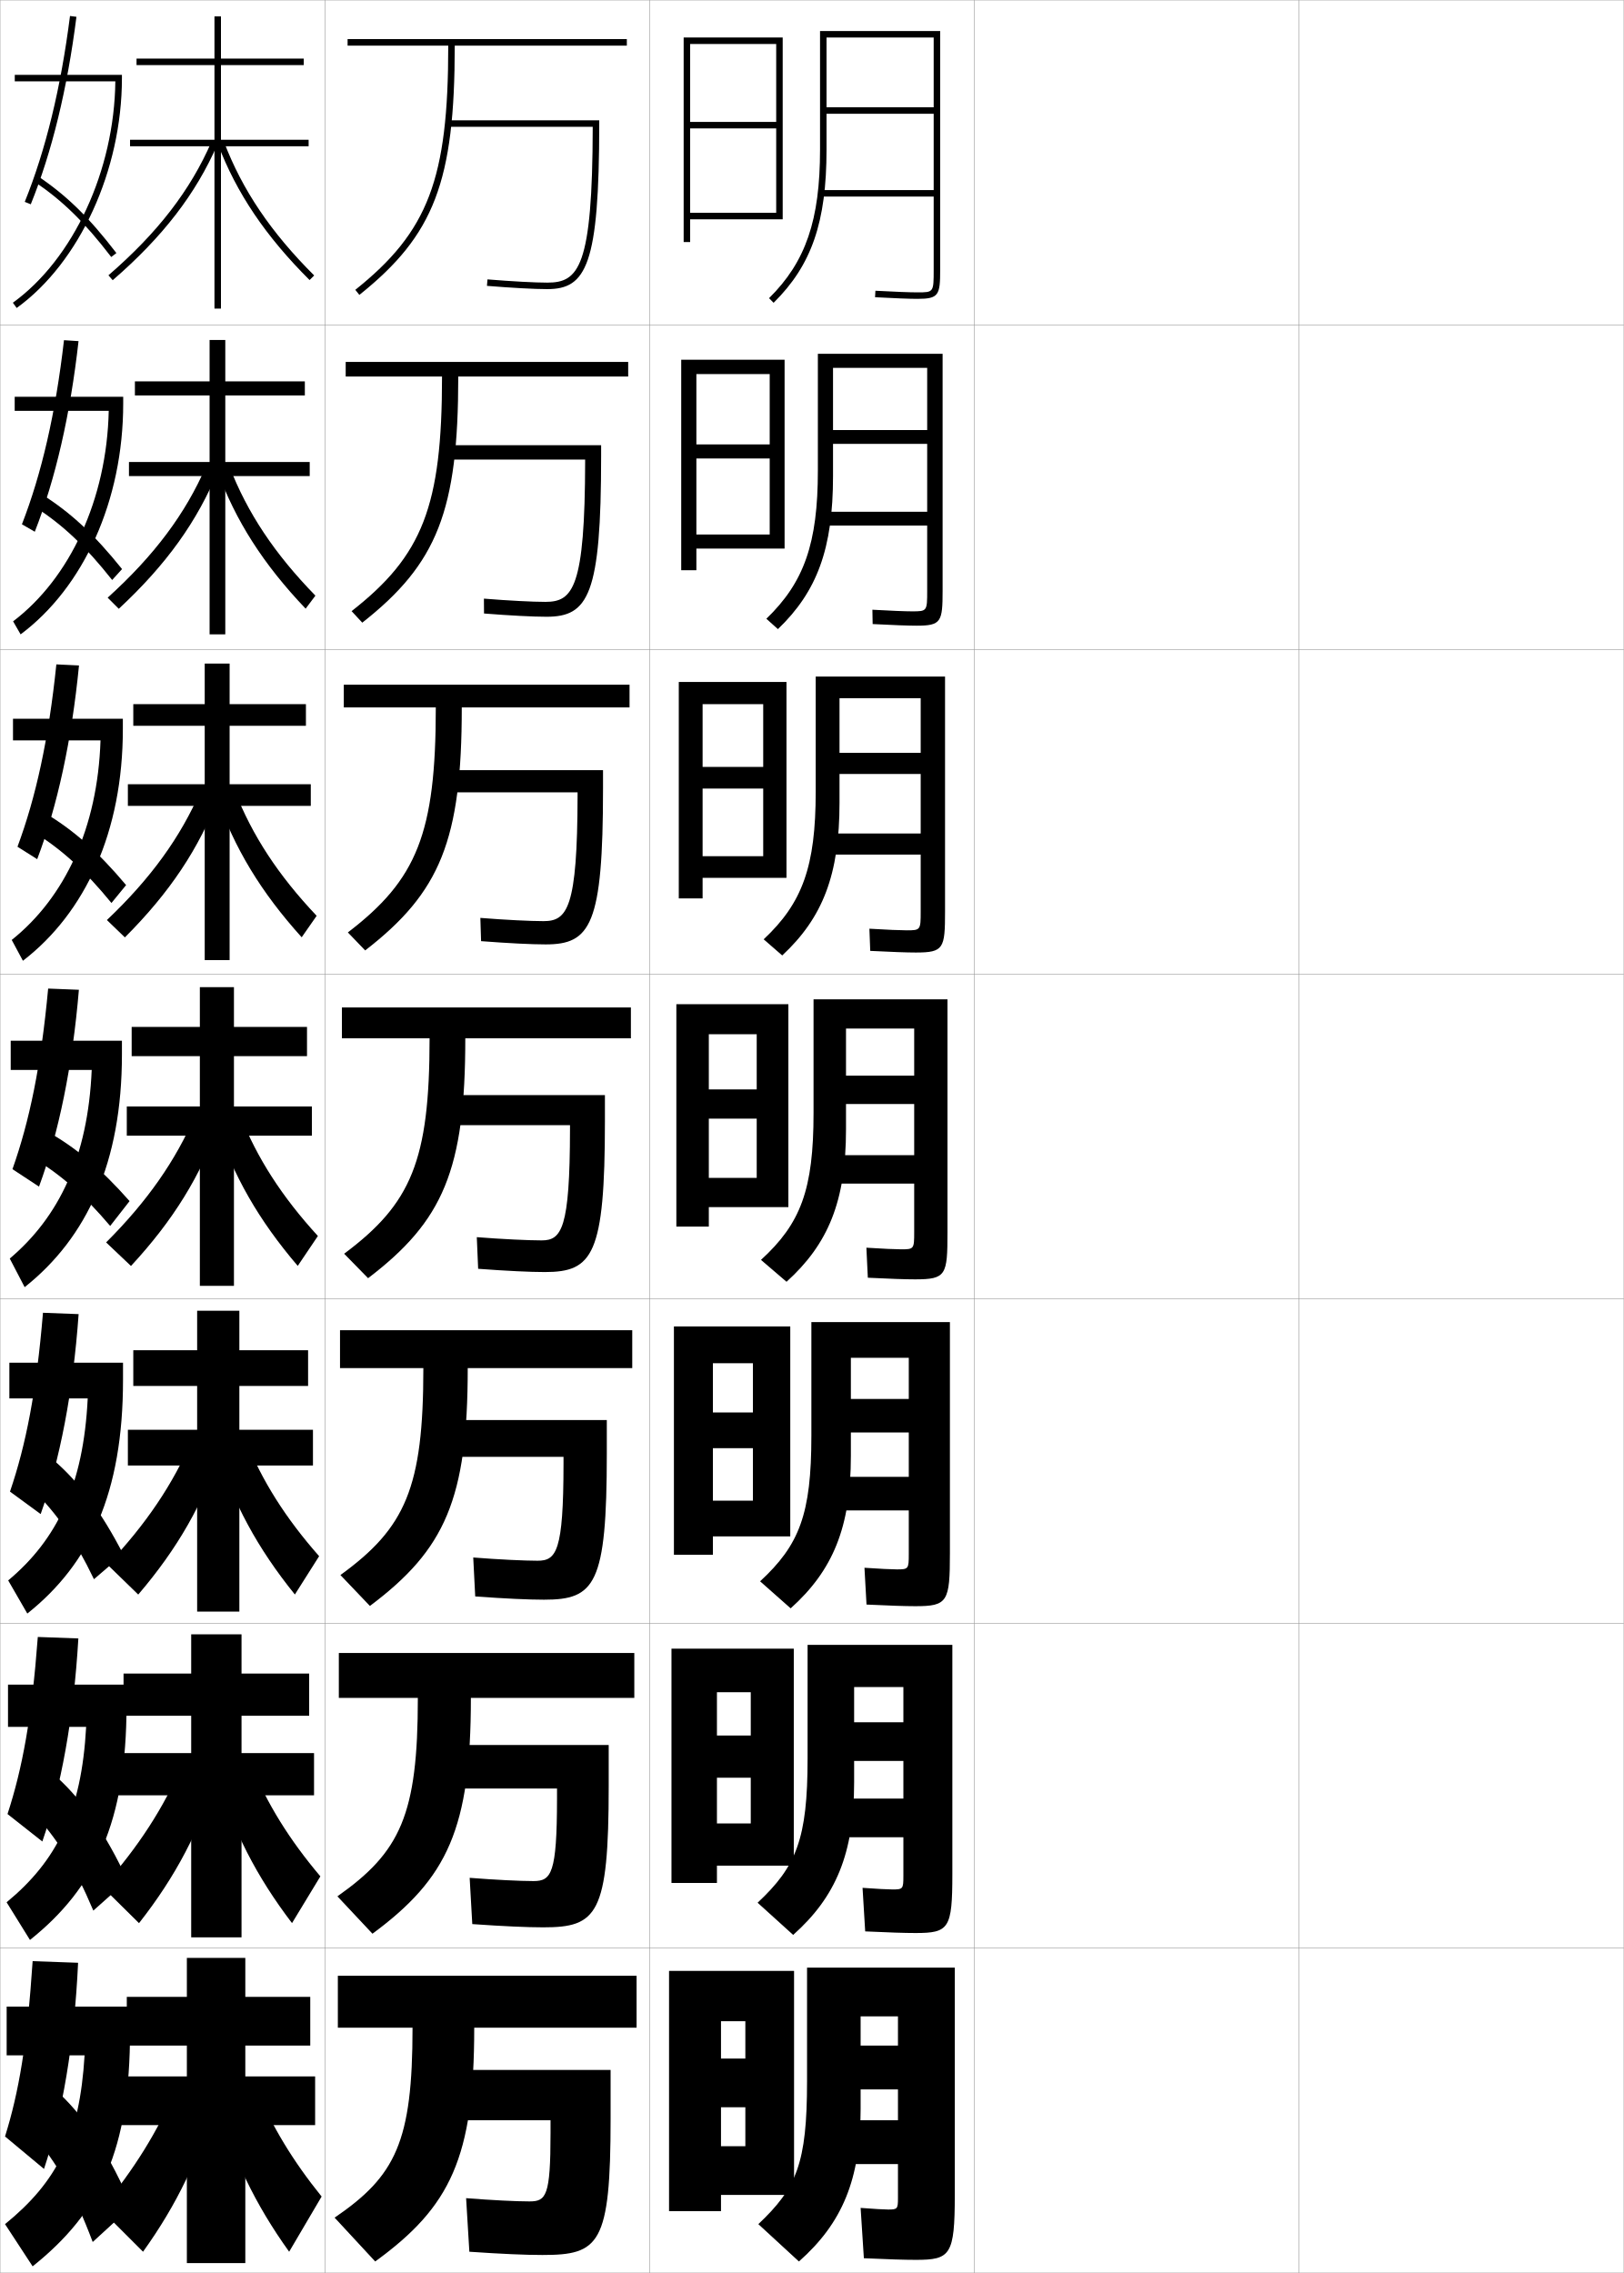
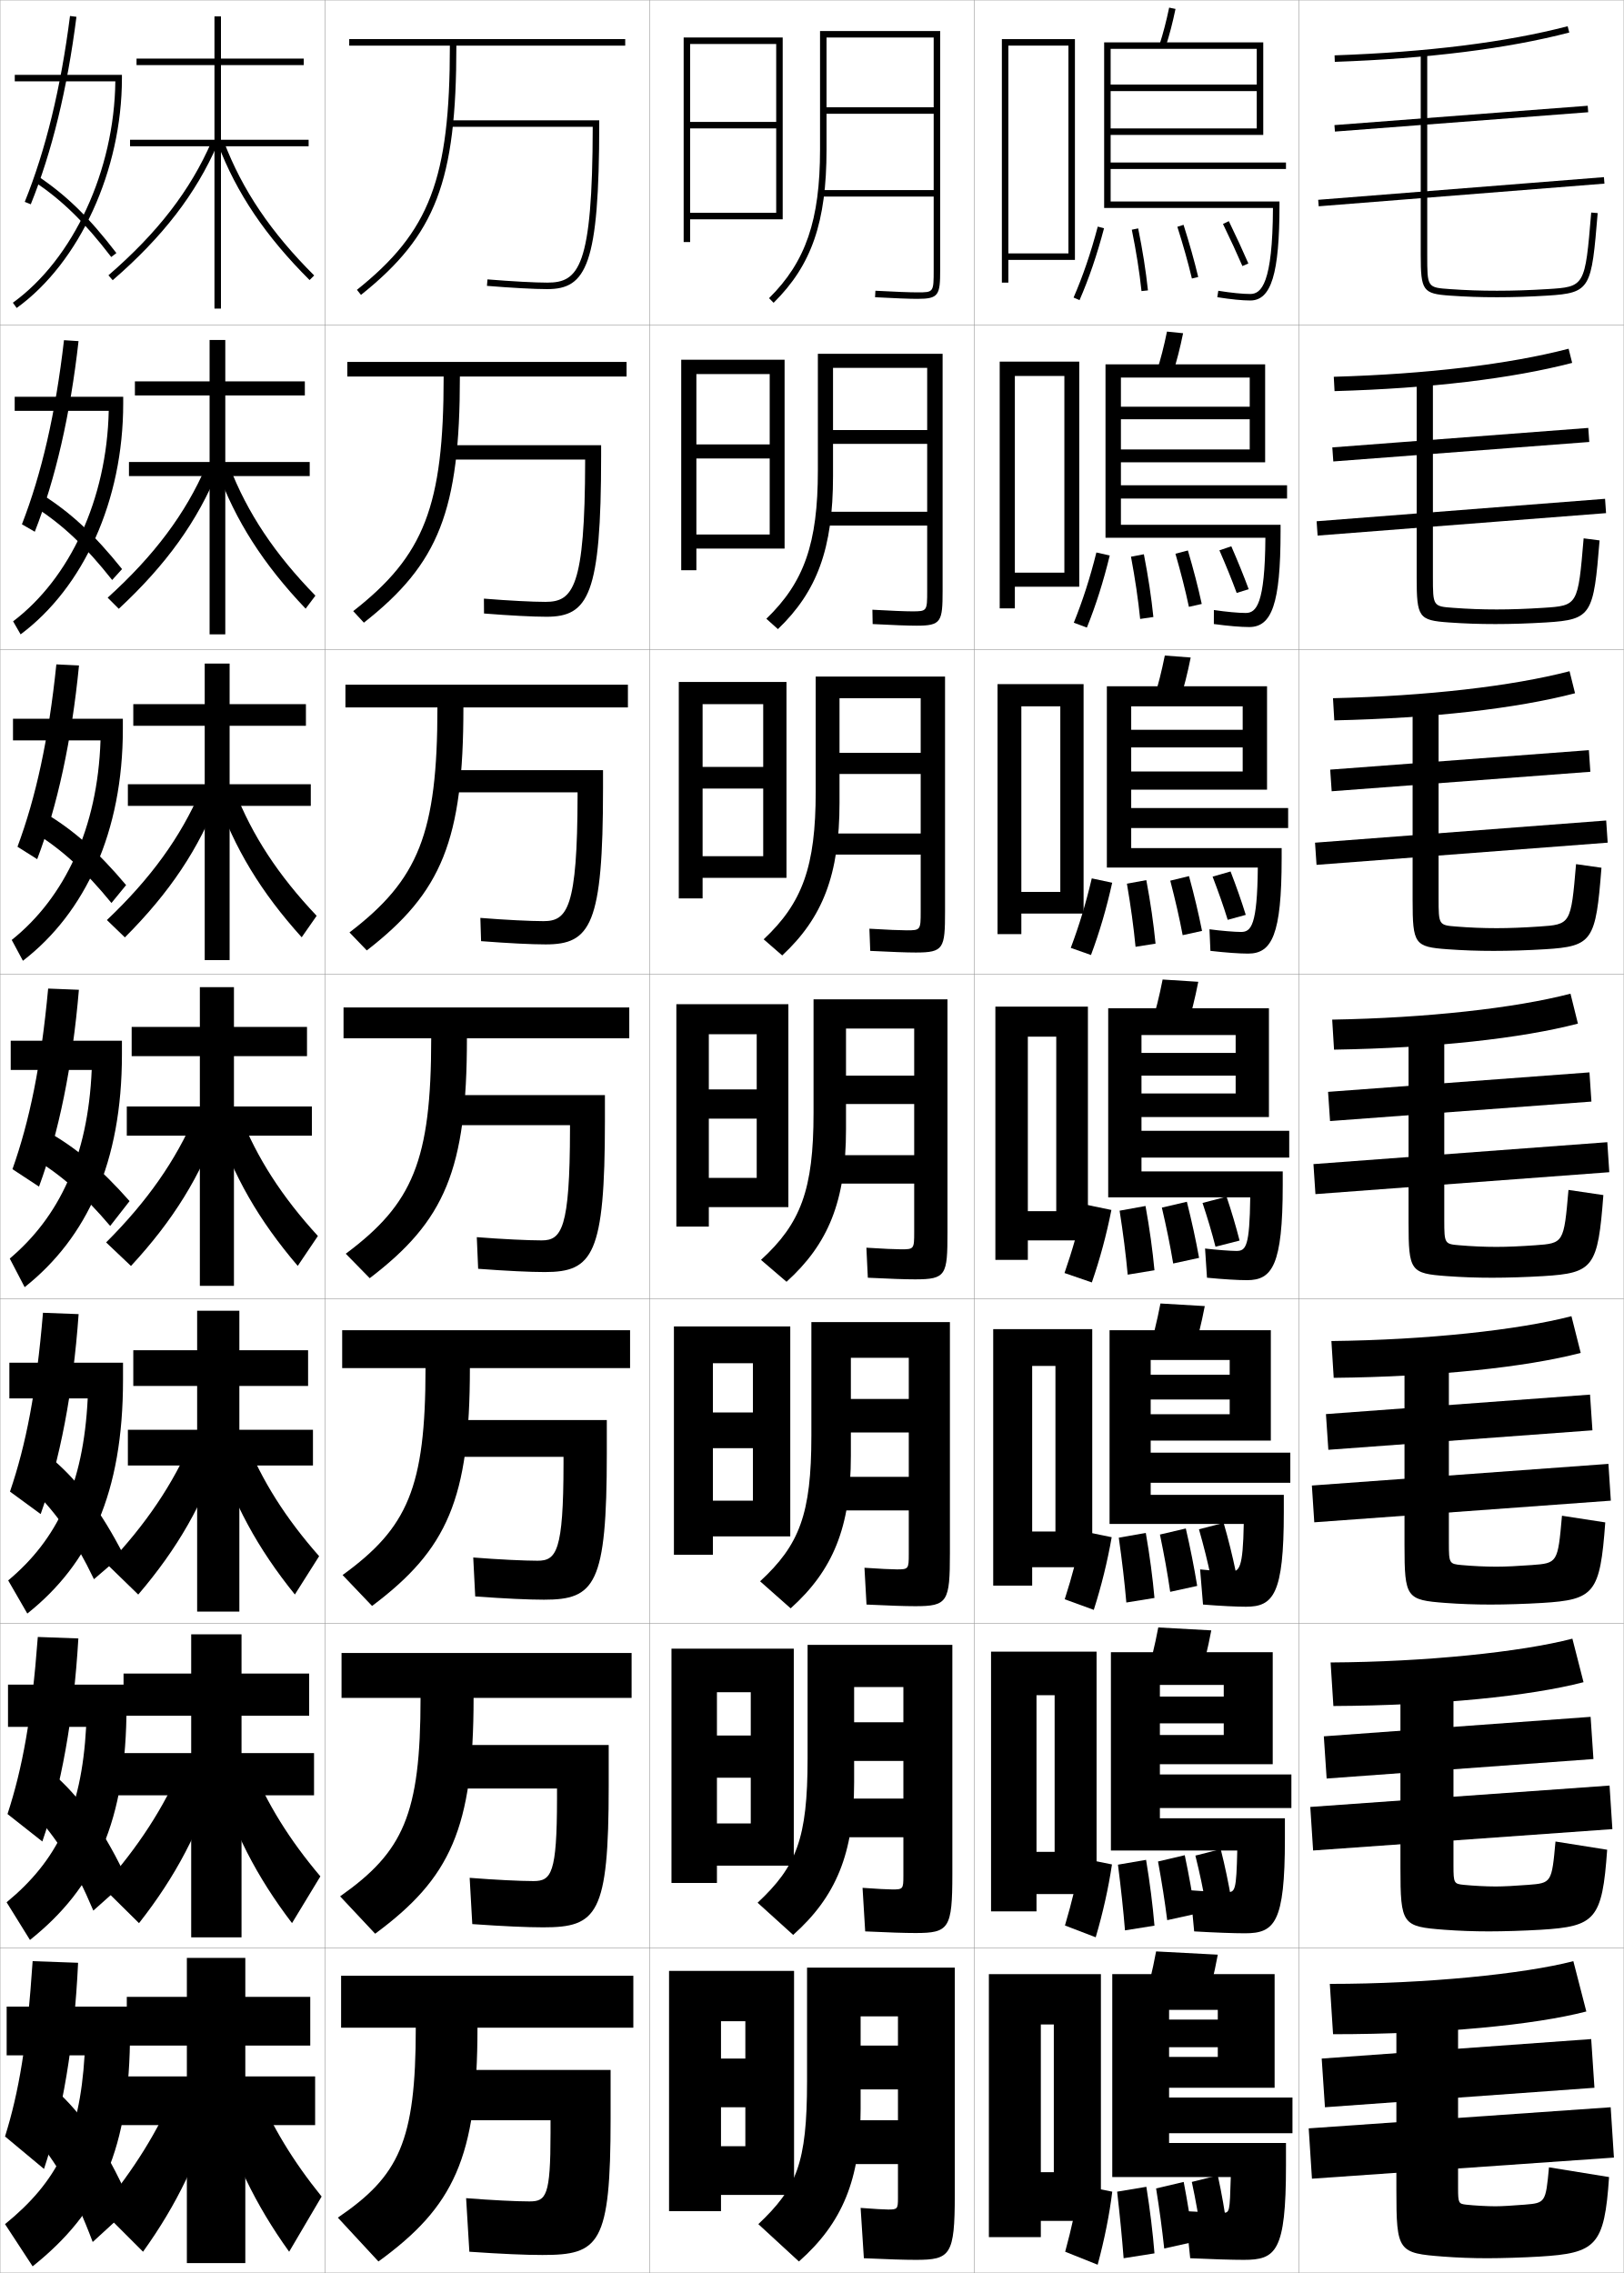
<svg xmlns="http://www.w3.org/2000/svg" width="500.1" height="700.1" viewBox="0 0 500.1 700.1" overflow="visible" enable-background="new 0 0 500.1 700.1" xml:space="preserve">
  <g id="glyphs">
    <g>
      <rect x="0.05" y="0.05" fill="none" stroke="#999999" stroke-width="0.1" width="100" height="100" />
      <rect x="0.05" y="100.05" fill="none" stroke="#999999" stroke-width="0.1" width="100" height="100" />
      <rect x="0.05" y="200.05" fill="none" stroke="#999999" stroke-width="0.1" width="100" height="100" />
      <rect x="0.05" y="300.05" fill="none" stroke="#999999" stroke-width="0.1" width="100" height="100" />
      <rect x="0.05" y="400.05" fill="none" stroke="#999999" stroke-width="0.1" width="100" height="100" />
      <rect x="0.05" y="500.05" fill="none" stroke="#999999" stroke-width="0.1" width="100" height="100" />
      <rect x="0.05" y="600.05" fill="none" stroke="#999999" stroke-width="0.1" width="100" height="100" />
      <rect x="100.05" y="0.05" fill="none" stroke="#999999" stroke-width="0.1" width="100" height="100" />
      <rect x="100.05" y="100.05" fill="none" stroke="#999999" stroke-width="0.1" width="100" height="100" />
      <rect x="100.05" y="200.05" fill="none" stroke="#999999" stroke-width="0.1" width="100" height="100" />
      <rect x="100.05" y="300.05" fill="none" stroke="#999999" stroke-width="0.1" width="100" height="100" />
      <rect x="100.05" y="400.05" fill="none" stroke="#999999" stroke-width="0.1" width="100" height="100" />
      <rect x="100.05" y="500.05" fill="none" stroke="#999999" stroke-width="0.1" width="100" height="100" />
      <rect x="100.05" y="600.05" fill="none" stroke="#999999" stroke-width="0.1" width="100" height="100" />
      <rect x="200.05" y="0.05" fill="none" stroke="#999999" stroke-width="0.1" width="100" height="100" />
      <rect x="200.05" y="100.05" fill="none" stroke="#999999" stroke-width="0.1" width="100" height="100" />
      <rect x="200.05" y="200.05" fill="none" stroke="#999999" stroke-width="0.1" width="100" height="100" />
      <rect x="200.05" y="300.05" fill="none" stroke="#999999" stroke-width="0.1" width="100" height="100" />
      <rect x="200.05" y="400.05" fill="none" stroke="#999999" stroke-width="0.1" width="100" height="100" />
      <rect x="200.05" y="500.05" fill="none" stroke="#999999" stroke-width="0.1" width="100" height="100" />
      <rect x="200.05" y="600.05" fill="none" stroke="#999999" stroke-width="0.1" width="100" height="100" />
      <rect x="300.05" y="0.05" fill="none" stroke="#999999" stroke-width="0.1" width="100" height="100" />
      <rect x="300.05" y="100.05" fill="none" stroke="#999999" stroke-width="0.1" width="100" height="100" />
      <rect x="300.05" y="200.05" fill="none" stroke="#999999" stroke-width="0.1" width="100" height="100" />
      <rect x="300.05" y="300.05" fill="none" stroke="#999999" stroke-width="0.1" width="100" height="100" />
      <rect x="300.05" y="400.05" fill="none" stroke="#999999" stroke-width="0.1" width="100" height="100" />
      <rect x="300.05" y="500.05" fill="none" stroke="#999999" stroke-width="0.1" width="100" height="100" />
      <rect x="300.05" y="600.05" fill="none" stroke="#999999" stroke-width="0.1" width="100" height="100" />
      <rect x="400.05" y="0.05" fill="none" stroke="#999999" stroke-width="0.1" width="100" height="100" />
      <rect x="400.05" y="100.05" fill="none" stroke="#999999" stroke-width="0.1" width="100" height="100" />
      <rect x="400.05" y="200.05" fill="none" stroke="#999999" stroke-width="0.1" width="100" height="100" />
      <rect x="400.05" y="300.05" fill="none" stroke="#999999" stroke-width="0.1" width="100" height="100" />
      <rect x="400.05" y="400.05" fill="none" stroke="#999999" stroke-width="0.1" width="100" height="100" />
      <rect x="400.05" y="500.05" fill="none" stroke="#999999" stroke-width="0.1" width="100" height="100" />
      <rect x="400.05" y="600.05" fill="none" stroke="#999999" stroke-width="0.1" width="100" height="100" />
    </g>
    <g>
-       <path d="M168.55,87.05c-3.86,0-10.746-0.373-18.419-0.997L149.969,88.047      c7.724,0.628,14.67,1.003,18.581,1.003c12.005,0,16-7.371,16-51v-1h-46.5v2h44.494l0,0      C182.476,82.438,178.206,87.05,168.55,87.05z" />
-       <path d="M180.211,141.549h-42.495v-4.417h47.417v3.333c0,42.827-3.912,49.5-16.833,49.5      c-4.121,0-11.141-0.365-19.235-1.003l-0.031-4.578      c7.696,0.623,15.037,0.997,18.932,0.997c8.486,0,12.188-4.25,12.245-43.417      V141.549z" />
-       <path d="M177.879,244.05h-40.496v-6.833h48.333v5.667c0,42.024-3.828,48-17.667,48      c-4.331,0-11.424-0.355-19.888-1.002L147.938,282.719      c7.719,0.622,15.516,0.998,19.446,0.998c7.316,0,10.451-3.888,10.496-38.833      V244.05z" />
-       <path d="M175.547,346.55h-38.497v-9.25h49.25v8c0,41.223-3.744,46.5-18.5,46.5      c-4.541,0-11.707-0.345-20.541-1.002l-0.418-9.746      c7.742,0.62,15.994,0.998,19.959,0.998c6.146,0,8.714-3.526,8.747-34.25V346.55z      " />
-       <path d="M173.547,448.716h-36.831v-11.333h50.167v10.333c0,40.421-3.661,45-19.333,45      c-4.751,0-11.991-0.334-21.194-1.001l-0.612-11.997      c7.766,0.619,15.806,0.998,19.806,0.998c5.811,0,7.976-2.887,7.998-29.833      V448.716z" />
-       <path d="M171.549,550.883h-35.166v-13.416h51.083v12.666c0,39.619-3.577,43.5-20.167,43.5      c-4.961,0-12.274-0.324-21.847-1l-0.806-14.249      c7.79,0.618,15.618,0.999,19.653,0.999c5.476,0,7.238-2.248,7.249-25.416      V550.883z" />
-       <path d="M143.55,677.05c7.813,0.617,15.43,1,19.5,1c5.141,0,6.5-1.609,6.5-21v-4h-33.5v-15.5h52      v15c0,38.816-3.494,42-21,42c-5.171,0-12.558-0.314-22.5-1L143.55,677.05z" />
-     </g>
-     <g>
-       <path d="M127.05,624.55c0,35.138-5.191,45.669-24,58.5l12.5,13.5      c23.172-16.833,30.5-31.944,30.5-72h50v-16h-92v16H127.05z" />
-       <path d="M128.686,522.967c0,35.998-5.352,47.434-24.771,61.119l10.792,11.511      c23.153-17.1,30.312-32.407,30.312-72.63h50.333v-13.834h-91v13.834H128.686z" />
-       <path d="M130.383,421.383c0,36.86-5.512,49.2-25.542,63.74l9.083,9.521      c23.136-17.365,30.125-32.869,30.125-73.261h50.667v-11.666h-90v11.666H130.383z" />
-       <path d="M105.3,310.3v9.5h27c0,37.722-5.672,50.966-26.312,66.359l7.375,7.531      c23.117-17.632,29.938-33.332,29.938-73.891h51v-9.5H105.3z" />
-       <path d="M105.883,210.883v7h28.333c0,38.845-5.832,53.064-27.083,69.312l5.333,5.542      c23.099-17.898,29.75-33.866,29.75-74.854h51.667v-7H105.883z" />
-       <path d="M106.466,111.467v4.5h29.667c0,39.969-5.992,55.164-27.854,72.266      l3.291,3.552c23.08-18.163,29.563-34.4,29.563-75.818h52.333v-4.5H106.466z" />
-       <path d="M138.05,14.05c0,41.093-6.152,57.262-28.625,75.219l1.249,1.562      c23.062-18.429,29.376-34.934,29.376-76.781h53v-2h-86v2H138.05z" />
-     </g>
-     <g>
      <polygon points="97.05,639.55 75.55,639.55 75.55,630.05 95.55,630.05       95.55,615.05 75.55,615.05 75.55,603.05 57.55,603.05 57.55,615.05       39.05,615.05 39.05,630.05 57.55,630.05 57.55,639.55 37.05,639.55       37.05,654.55 57.55,654.55 57.55,697.05 75.55,697.05 75.55,654.55       97.05,654.55 " />
      <path d="M54.05,643.55c-5.317,12.651-12.833,24.842-23,37l13,13      c10.466-14.614,17.295-28.776,22.5-47L54.05,643.55z" />
      <path d="M79.05,643.55c4.705,11.354,11.155,22.057,20,33l-10,17      c-10.466-14.614-17.326-28.769-22.5-47L79.05,643.55z" />
    </g>
    <g>
      <polygon points="96.716,539.967 74.383,539.967 74.383,528.466 95.216,528.466       95.216,515.466 74.383,515.466 74.383,503.383 58.883,503.383 58.883,515.466       38.049,515.466 38.049,528.466 58.883,528.466 58.883,539.967 36.216,539.967       36.216,552.967 58.883,552.967 58.883,596.716 74.383,596.716 74.383,552.967       96.716,552.967 " />
      <path d="M31.594,581.257l11.218,11.086C54.101,577.942,61.5,563.924,66.939,546.199      l-10.889-2.633C50.538,556.6,42.594,568.938,31.594,581.257z" />
      <path d="M77.372,543.573c4.86,11.931,11.706,23.028,21.295,34.358l-8.735,14.403      c-10.975-14.424-18.186-28.436-23.455-46.143L77.372,543.573z" />
    </g>
    <g>
      <polygon points="96.383,440.383 73.716,440.383 73.716,426.883 94.883,426.883       94.883,415.883 73.716,415.883 73.716,403.717 60.716,403.717 60.716,415.883       41.05,415.883 41.05,426.883 60.716,426.883 60.716,440.383 39.383,440.383       39.383,451.383 60.716,451.383 60.716,496.383 73.716,496.383 73.716,451.383       96.383,451.383 " />
      <path d="M33.139,481.965l9.436,9.17c12.111-14.186,20.082-28.06,25.754-45.285      l-9.279-2.266C53.344,456.999,44.973,469.484,33.139,481.965z" />
      <path d="M75.694,443.598c5.016,12.507,12.257,24,22.591,35.716l-7.472,11.806      c-11.483-14.232-19.046-28.102-24.409-45.284L75.694,443.598z" />
    </g>
    <g>
      <g>
        <polygon points="95.05,43.05 68.05,43.05 68.05,20.05 93.55,20.05        93.55,18.05 68.05,18.05 68.05,5.05 66.05,5.05 66.05,18.05        42.05,18.05 42.05,20.05 66.05,20.05 66.05,43.05 40.05,43.05        40.05,45.05 66.05,45.05 66.05,95.05 68.05,95.05 68.05,45.05        95.05,45.05 " />
        <path d="M33.396,84.794l1.309,1.512c15.404-13.328,25.656-26.629,32.264-41.857       l-1.836-0.797C58.649,58.596,48.564,71.669,33.396,84.794z" />
        <path d="M67.115,44.405C72.855,59.491,81.825,72.79,95.344,86.259l1.412-1.418       C83.445,71.58,74.62,58.505,68.984,43.694L67.115,44.405z" />
      </g>
      <g>
        <polygon points="95.383,142.299 69.383,142.299 69.383,121.8 93.883,121.8        93.883,117.466 69.383,117.466 69.383,104.716 64.549,104.716 64.549,117.466        41.549,117.466 41.549,121.8 64.549,121.8 64.549,142.299 39.716,142.299        39.716,146.633 64.549,146.633 64.549,195.383 69.383,195.383 69.383,146.633        95.383,146.633 " />
        <path d="M33.157,184.086l3.424,3.426c14.581-13.542,24.262-26.986,30.636-42.714       l-3.78-1.164C57.149,158.197,47.493,171.123,33.157,184.086z" />
        <path d="M70.662,143.67c5.481,14.235,13.91,26.915,26.476,39.789l-3.01,4.015       C81.118,173.814,72.5,160.373,66.854,144.762L70.662,143.67z" />
      </g>
      <g>
        <polygon points="95.716,241.55 70.716,241.55 70.716,223.55 94.216,223.55        94.216,216.883 70.716,216.883 70.716,204.383 63.05,204.383 63.05,216.883        41.05,216.883 41.05,223.55 63.05,223.55 63.05,241.55 39.383,241.55        39.383,248.216 63.05,248.216 63.05,295.716 70.716,295.716 70.716,248.216        95.716,248.216 " />
        <path d="M32.92,283.379l5.539,5.341c13.758-13.757,22.869-27.344,29.009-43.571       l-5.724-1.531C55.65,257.797,46.422,270.577,32.92,283.379z" />
        <path d="M72.339,243.646c5.326,13.658,13.359,25.942,25.182,38.431l-4.609,6.612       c-12.501-13.851-20.767-27.435-26.318-43.569L72.339,243.646z" />
      </g>
      <g>
        <polygon points="96.05,340.8 72.05,340.8 72.05,325.3 94.55,325.3        94.55,316.3 72.05,316.3 72.05,304.05 61.55,304.05 61.55,316.3        40.55,316.3 40.55,325.3 61.55,325.3 61.55,340.8 39.05,340.8        39.05,349.8 61.55,349.8 61.55,396.05 72.05,396.05 72.05,349.8        96.05,349.8 " />
        <path d="M32.683,382.672l7.654,7.256C53.271,375.956,61.812,362.226,67.719,345.499       l-7.668-1.898C54.15,357.398,45.351,370.03,32.683,382.672z" />
        <path d="M74.017,343.622c5.171,13.082,12.809,24.971,23.887,37.073l-6.207,9.209       c-11.992-14.042-19.906-27.769-25.363-44.427L74.017,343.622z" />
      </g>
    </g>
    <g>
      <g>
        <path d="M2.05,618.05v15h24c-1.534,25.371-8.464,38.945-24.5,52l8.5,13       c20.964-16.751,30-35.972,30-72.5v-7.5H2.05z" />
        <path d="M10.05,604.05c-1.688,25.396-4.216,40.259-8.5,54l12,10       c5.562-16.661,9.358-38.558,10.5-63.5L10.05,604.05z" />
        <path d="M10.05,657.55c7.33,8.297,12.821,17.878,18.5,33l12-11       c-6.606-15.571-13.899-26.737-22-34.5L10.05,657.55z" />
      </g>
      <g>
        <path d="M2.467,518.884v13H26.531c-1.421,26.069-8.973,41.233-24.496,54.031       l7.196,11.604c20.118-16.043,29.736-36.576,29.736-72.219v-6.416H2.467z" />
        <path d="M2.312,558.737l10.725,8.459c5.721-16.564,9.673-38.051,11.095-62.543       l-12.489-0.457C9.784,529.036,6.92,544.634,2.312,558.737z" />
        <path d="M10.124,558.271c7.286,7.681,12.833,16.502,18.62,30.209l10.496-9.367       c-6.607-14.186-13.604-24.31-21.571-31.602L10.124,558.271z" />
      </g>
      <g>
        <path d="M2.883,419.717v11h24.13c-1.308,26.769-9.481,43.522-24.492,56.062       l5.891,10.207c19.271-15.335,29.473-37.181,29.473-71.937v-5.333H2.883z" />
        <path d="M3.075,459.425l9.45,6.917c5.878-16.467,9.986-37.542,11.689-61.584       l-10.978-0.416C11.206,428.628,8.007,444.958,3.075,459.425z" />
        <path d="M10.197,458.992c7.241,7.063,12.844,15.126,18.739,27.416l8.992-7.733       c-6.607-12.801-13.309-21.882-21.142-28.704L10.197,458.992z" />
      </g>
    </g>
    <g>
      <g>
        <path d="M35.521,25.05C35.221,52.452,22.63,79.755,3.964,93.239l1.172,1.621       c19.388-14.006,32.414-42.463,32.414-70.811v-1h-33v2H35.521z" />
        <path d="M7.623,62.175l1.854,0.75c6.508-16.078,11.24-35.508,14.065-57.749       l-1.984-0.252C18.754,26.994,14.065,46.257,7.623,62.175z" />
        <path d="M10.491,55.879c8.791,5.921,15.455,12.447,23.766,23.279l1.586-1.217       c-8.453-11.019-15.248-17.67-24.234-23.722L10.491,55.879z" />
      </g>
      <g>
        <path d="M33.488,126.549c-0.59,27.229-11.961,51.562-29.451,64.825l2.31,4.017       c19.317-14.412,31.596-41.113,31.596-71.092v-2.083H4.525v4.333H33.488z" />
        <path d="M6.753,161.487l3.961,2.292c6.35-16.175,10.927-36.017,13.471-58.708       l-4.479-0.293C17.104,127.402,12.8,145.932,6.753,161.487z" />
        <path d="M10.81,156.157c8.663,5.629,15.463,12.042,23.731,22.483l3.049-3.363       c-8.594-10.701-15.787-17.372-24.731-23.021L10.81,156.157z" />
      </g>
      <g>
        <path d="M30.955,228.05c-0.878,27.055-11.03,48.419-27.345,61.459l3.448,6.414       c19.246-14.818,30.777-39.764,30.777-71.374v-3.167H4.001v6.667H30.955z" />
        <path d="M5.384,260.8l6.068,3.833c6.192-16.272,10.613-36.524,12.877-59.666       l-6.972-0.334C14.955,227.811,11.035,245.607,5.384,260.8z" />
        <path d="M10.629,256.436c8.534,5.337,15.469,11.637,23.696,21.688l4.511-5.51       c-8.734-10.383-16.326-17.075-25.227-22.321L10.629,256.436z" />
      </g>
      <g>
        <path d="M3.3,320.55v9h24.945c-1.167,26.882-10.1,45.276-25.238,58.095       l4.586,8.811c19.176-15.225,29.959-38.414,29.959-71.655v-4.25H3.3z" />
        <path d="M3.837,360.112l8.176,5.375c6.035-16.369,10.3-37.033,12.283-60.625       l-9.467-0.375C12.628,328.22,9.093,345.282,3.837,360.112z" />
        <path d="M14.182,348.328l-3.911,8.386c8.406,5.045,15.477,11.232,23.661,20.892       l5.974-7.657C31.031,359.884,23.04,353.171,14.182,348.328z" />
      </g>
    </g>
    <path d="M282.05,696.05c10.656,0,12-1.419,12-20v-70h-45.5v35c0,25.327-3.228,32.857-15,44     l12.5,11.5c13.323-11.796,19-25.207,19-47v-28.5h11.5v9h-11.5v13.5h11.5v9.5h-17v13.5h17v10.5     c0,3.297-0.172,3.5-3,3.5c-1.043,0-4.435-0.175-8.5-0.5l1,15.5     C273.355,695.887,278.615,696.05,282.05,696.05z" />
    <path d="M281.966,595.383c10.308,0,11.334-1.371,11.334-18.167v-70.583h-44.583v35     c0,24.744-3.456,33.253-15.395,44.418l10.957,9.914     c13.148-11.727,18.772-25.055,18.772-46.999v-29.333h15.166v10.833h-15.166v11.917     h15.166v11.584h-20.083v11.916h20.083v12c0,3.909-0.143,4.083-3.333,4.083     c-1.257,0-4.869-0.175-9.24-0.499l0.814,13.416     C273.55,595.218,278.705,595.383,281.966,595.383z" />
    <path d="M281.883,494.717c9.959,0,10.667-1.324,10.667-16.334v-71.166h-42.667v35     c0,24.161-3.684,33.647-15.791,44.836l9.414,8.328     c12.973-11.657,18.543-24.902,18.543-46.998v-30.166h17.833v12.666h-17.833v10.334     h17.833v13.666h-22.166v10.334h22.166v13.5c0,4.521-0.114,4.666-3.666,4.666     c-1.471,0-5.304-0.177-9.982-0.499l0.631,11.332     C273.744,494.549,278.796,494.717,281.883,494.717z" />
    <g>
      <path d="M287.55,83.05c0,7,0,7-5,7c-2.323,0-7.042-0.182-12.946-0.498l-0.107,1.996      c6.025,0.324,10.661,0.502,13.054,0.502c6.567,0,7-1.131,7-9v-73.5h-37v36.5      c0,21.77-4.402,34.607-15.703,45.789l1.406,1.422      c11.728-11.604,16.297-24.842,16.297-47.211v-34.5h33v21.5h-33v2h33v23.5h-34.5v2h34.5V83.05z" />
      <path d="M282.3,192.716c7.581,0,8-1.179,8-10.833v-72.917h-38.417v36      c0,22.373-4.239,34.42-15.864,45.611l3.561,3.195      c12.084-11.599,16.97-24.811,16.97-47.14v-33.333h29v19.167h-29v4.25h29v20.917h-31.25      v4.25h31.25v20c0,6.378-0.028,6.417-4.667,6.417      c-2.11,0-6.607-0.181-12.205-0.499l0.077,4.413      C274.993,192.541,279.733,192.716,282.3,192.716z" />
      <path d="M282.05,293.383c8.596,0,9-1.228,9-12.667v-72.333h-39.833v35.5      c0,22.975-4.075,34.231-16.025,45.432l5.716,4.969      c12.441-11.593,17.642-24.781,17.642-47.068v-32.167h25v16.833h-25v6.5h25v18.333h-28v6.5      h28v17.5c0,5.757-0.058,5.833-4.333,5.833c-1.897,0-6.173-0.179-11.464-0.499      l0.261,6.831C274.466,293.21,279.31,293.383,282.05,293.383z" />
      <path d="M281.8,394.05c9.609,0,10-1.276,10-14.5v-71.75h-41.25v35      c0,23.578-3.911,34.043-16.186,45.254l7.871,6.742      c12.798-11.588,18.314-24.75,18.314-46.996v-31h21v14.5h-21v8.75h21v15.75h-24.75v8.75h24.75v15      c0,5.135-0.086,5.25-4,5.25c-1.684,0-5.738-0.178-10.723-0.499l0.445,9.248      C273.938,393.88,278.886,394.05,281.8,394.05z" />
    </g>
    <polygon points="244.55,676.05 244.55,607.05 206.05,607.05 206.05,681.05      222.05,681.05 222.05,622.55 229.55,622.55 229.55,634.05 222.05,634.05      222.05,649.05 229.55,649.05 229.55,661.05 222.05,661.05 222.05,676.05 " />
    <polygon points="244.466,574.633 244.466,507.8 206.799,507.8 206.799,579.966      220.799,579.966 220.799,521.216 231.216,521.216 231.216,534.55 220.799,534.55      220.799,547.55 231.216,547.55 231.216,561.633 220.799,561.633 220.799,574.633 " />
    <polygon points="243.383,473.217 243.383,408.55 207.55,408.55 207.55,478.883      219.55,478.883 219.55,419.883 231.883,419.883 231.883,435.05 219.55,435.05      219.55,446.05 231.883,446.05 231.883,462.217 219.55,462.217 219.55,473.217 " />
    <g>
      <polygon points="212.55,65.55 212.55,67.55 241.05,67.55 241.05,11.55       210.55,11.55 210.55,74.55 212.55,74.55 212.55,13.55 239.05,13.55       239.05,37.55 212.55,37.55 212.55,39.55 239.05,39.55 239.05,65.55 " />
      <polygon points="241.633,168.966 241.633,110.799 209.799,110.799 209.799,175.633       214.466,175.633 214.466,115.216 237.049,115.216 237.049,136.883 214.466,136.883       214.466,141.216 237.049,141.216 237.049,164.633 214.466,164.633 214.466,168.966 " />
      <polygon points="242.217,270.383 242.217,210.05 209.05,210.05 209.05,276.716       216.383,276.716 216.383,216.883 235.05,216.883 235.05,236.216 216.383,236.216       216.383,242.883 235.05,242.883 235.05,263.716 216.383,263.716 216.383,270.383 " />
      <polygon points="242.8,371.8 242.8,309.3 208.3,309.3 208.3,377.8       218.3,377.8 218.3,318.55 233.05,318.55 233.05,335.55 218.3,335.55       218.3,344.55 233.05,344.55 233.05,362.8 218.3,362.8 218.3,371.8 " />
    </g>
+     <g>
+       <polygon points="310.55,78.05 310.55,80.05 331.05,80.05 331.05,12.05       308.55,12.05 308.55,87.05 310.55,87.05 310.55,14.05 329.05,14.05       329.05,78.05 " />
+       <polygon points="312.55,176.383 312.55,180.716 332.383,180.716 332.383,111.383       307.883,111.383 307.883,187.383 312.55,187.383 312.55,115.8 327.8,115.8       327.8,176.383 " />
+       <polygon points="314.55,274.716 314.55,281.383 333.717,281.383 333.717,210.716       307.217,210.716 307.217,287.716 314.55,287.716 314.55,217.55 326.55,217.55       326.55,274.716 " />
+       <polygon points="316.55,373.05 316.55,382.05 335.05,382.05 335.05,310.05       306.55,310.05 306.55,388.05 316.55,388.05 316.55,319.3 325.3,319.3       325.3,373.05 " />
+       <polygon points="317.883,471.716 317.883,482.716 336.383,482.716 336.383,409.383       305.883,409.383 305.883,488.383 317.883,488.383 317.883,420.717 325.05,420.717       325.05,471.716 " />
+       <polygon points="319.217,570.383 319.217,583.383 337.717,583.383 337.717,508.717       305.217,508.717 305.217,588.717 319.217,588.717 319.217,522.133 324.8,522.133       324.8,570.383 " />
+       <polygon points="324.55,669.05 320.55,669.05 320.55,684.05 339.05,684.05       339.05,608.05 304.55,608.05 304.55,689.05 320.55,689.05 320.55,623.55       324.55,623.55 " />
+     </g>
+     <g>
+       <path d="M332.55,673.05c-1.156,6.921-2.464,12.953-4.5,20.5l10,4      c2.094-7.739,3.637-15.459,4.5-22.5L332.55,673.05z" />
+       <path d="M346.05,695.55l9.5-1.5c-0.521-6.403-1.344-13.247-2.5-20.5l-9,1.5      C344.909,682.542,345.543,689.061,346.05,695.55z" />
+       <path d="M358.55,692.55l9-2c-0.83-6.192-1.762-12.041-3-18.5l-8.5,2      C357.115,680.712,357.864,686.259,358.55,692.55z" />
+       <path d="M370.05,689.05l8-2c-0.859-6.02-1.759-11.318-3-17l-8,2      C368.305,677.888,369.187,682.957,370.05,689.05z" />
+     </g>
+     <g>
+       <path d="M327.98,593.066l9.472,3.633c2.231-7.565,3.928-15.206,5.009-22.44      l-9.489-1.918C331.651,579.459,330.156,585.678,327.98,593.066z" />
+       <path d="M346.468,594.567l9.081-1.452c-0.542-6.342-1.392-13.086-2.586-20.266      l-8.66,1.483C345.247,581.701,345.938,588.164,346.468,594.567z" />
+       <path d="M359.471,591.422l8.657-1.911c-0.892-5.996-1.914-11.746-3.253-18.095      l-8.234,1.935C357.833,579.86,358.701,585.351,359.471,591.422z" />
+       <path d="M371.48,587.366l7.806-1.967c-0.96-5.521-1.984-10.489-3.337-15.842      l-7.8,1.981C369.511,577.015,370.519,581.79,371.48,587.366z" />
+     </g>
+     <g>
+       <path d="M327.91,492.584l8.945,3.266c2.367-7.392,4.219-14.953,5.517-22.382      l-8.978-1.836C331.91,478.946,330.226,485.352,327.91,492.584z" />
+       <path d="M346.885,493.585l8.663-1.403c-0.562-6.28-1.439-12.925-2.671-20.031      l-8.32,1.466C345.586,480.861,346.335,487.269,346.885,493.585z" />
+       <path d="M360.393,490.295l8.314-1.823c-0.953-5.8-2.067-11.451-3.506-17.689      l-7.969,1.868C358.551,479.009,359.538,484.443,360.393,490.295z" />
+       <path d="M373.01,486.183L380.622,484.25c-1.089-5.194-2.271-9.989-3.772-15.184      L369.25,471.028C370.757,476.314,371.922,480.95,373.01,486.183z" />
+     </g>
+     <g>
+       <path d="M330.633,91.65l1.834,0.799c2.915-6.696,5.384-13.939,7.55-22.145      l-1.934-0.51C335.943,77.899,333.507,85.049,330.633,91.65z" />
+       <path d="M348.569,70.749c1.372,6.752,2.349,12.937,2.986,18.907l1.988-0.213      c-0.645-6.032-1.63-12.278-3.014-19.093L348.569,70.749z" />
+       <path d="M362.597,69.853c1.824,5.75,3.289,10.961,4.48,15.931l1.945-0.467      c-1.202-5.017-2.681-10.272-4.52-16.069L362.597,69.853z" />
+       <path d="M376.649,68.985c2.287,4.719,4.244,8.959,5.983,12.963l1.834-0.797      c-1.75-4.029-3.719-8.294-6.017-13.037L376.649,68.985z" />
+     </g>
+     <g>
+       <path d="M330.702,191.8l4.028,1.499c2.778-6.87,5.093-14.192,7.041-22.204      l-4.111-0.925C335.685,178.078,333.437,185.041,330.702,191.8z" />
+       <path d="M351.138,190.638l4.074-0.594c-0.624-6.094-1.583-12.44-2.929-19.328      l-3.967,0.749C349.603,178.341,350.521,184.582,351.138,190.638z" />
+       <path d="M366.155,186.911l3.955-0.89c-1.14-5.212-2.527-10.567-4.267-16.474      l-3.838,1.004C363.703,176.454,365.049,181.721,366.155,186.911z" />
+       <path d="M380.869,182.632l3.695-1.164c-1.554-4.195-3.292-8.473-5.349-13.2      l-3.667,1.229C377.599,174.225,379.323,178.448,380.869,182.632z" />
+     </g>
+     <g>
+       <path d="M329.771,291.95l6.224,2.199c2.641-7.043,4.801-14.446,6.532-22.263      l-6.289-1.339C334.427,278.256,332.366,285.034,329.771,291.95z" />
+       <path d="M349.721,291.621l6.158-0.975c-0.604-6.157-1.534-12.602-2.842-19.562      l-5.975,1.099C348.264,279.181,349.126,285.477,349.721,291.621z" />
+       <path d="M364.234,288.039l5.964-1.312c-1.078-5.408-2.374-10.861-4.013-16.879      l-5.771,1.404C361.986,277.306,363.212,282.628,364.234,288.039z" />
+       <path d="M378.104,283.315l5.557-1.531c-1.356-4.36-2.863-8.653-4.679-13.363      l-5.533,1.586C375.261,274.747,376.754,278.952,378.104,283.315z" />
+     </g>
+     <g>
+       <path d="M327.841,392.101l8.418,2.898c2.504-7.217,4.51-14.699,6.024-22.322      l-8.467-1.754C332.169,378.435,330.296,385.026,327.841,392.101z" />
+       <path d="M347.303,392.603l8.244-1.355c-0.583-6.219-1.487-12.764-2.757-19.797      l-7.98,1.449C345.925,380.021,346.73,386.373,347.303,392.603z" />
+       <path d="M361.313,389.167l7.973-1.734c-1.016-5.604-2.221-11.156-3.76-17.284      l-7.703,1.803C359.269,378.157,360.375,383.536,361.313,389.167z" />
+       <path d="M374.341,383.999l7.418-1.898c-1.16-4.525-2.436-8.832-4.01-13.526      l-7.399,1.943C371.923,375.268,373.185,379.456,374.341,383.999z" />
+     </g>
+     <g>
+       <path d="M357.099,13.741l1.902,0.617c1.141-3.516,2.131-7.312,3.027-11.604      l-1.957-0.408C359.189,6.567,358.217,10.295,357.099,13.741z" />
+       <path d="M392.04,64.05c-0.101,23.284-3.579,26.5-6.99,26.5      c-2.357,0-5.761-0.342-9.844-0.988l-0.312,1.977      c4.185,0.662,7.696,1.012,10.156,1.012c6.477,0,9-8.271,9-29.5v-1h-52v-10h54v-2h-54v-35h45v11      h-45v2h45v11.5h-45v2h47v-28.5h-49v51H392.04z" />
+     </g>
+     <g>
+       <g>
+         <path d="M361.176,115.057c1.208-3.763,2.252-7.823,3.189-12.42l-4.964-0.506       c-0.926,4.538-1.954,8.541-3.145,12.246L361.176,115.057z" />
+         <path d="M384.717,193.133c6.894,0,9.666-7.004,9.666-29.417v-2.083h-49.167v-8.084       h51.167v-4.083h-51.167v-33.167h39.667v8.967h-39.667v3.867h39.667v9.3h-39.667       v3.95h44.417v-30.167h-49.166v53.417h49.241       c-0.135,20.529-2.813,23.167-6.075,23.167c-2.129,0-5.932-0.338-9.786-0.907       l-0.011,4.314C378.281,192.81,382.171,193.133,384.717,193.133z" />
+       </g>
+       <g>
+         <path d="M363.351,215.755c1.275-4.01,2.373-8.333,3.352-13.237l-7.971-0.604       c-0.97,4.855-2.055,9.133-3.316,13.097L363.351,215.755z" />
+         <path d="M384.384,293.716c7.311,0,10.332-5.737,10.332-29.333v-3.166h-46.333v-6.167       h48.333v-6.167h-48.333v-31.333h34.333v7.233h-34.333v5.433h34.333v7.4h-34.333       v5.6h41.833v-31.833h-49.332v55.833h46.492       c-0.169,17.774-2.048,19.833-5.16,19.833c-1.899,0-6.102-0.334-9.729-0.826       l0.291,6.651C377.484,293.42,381.753,293.716,384.384,293.716z" />
+       </g>
+       <g>
+         <path d="M365.525,316.454c1.343-4.258,2.493-8.845,3.514-14.053l-10.979-0.703       c-1.013,5.172-2.153,9.725-3.486,13.947L365.525,316.454z" />
+         <path d="M384.05,394.3c7.729,0,11-4.47,11-29.25v-4.25h-43.5v-4.25h45.5v-8.25h-45.5v-29.5h29v5.5h-29v7       h29v5.5h-29v7.25h39.25v-33.5h-49.5v58.25h43.745c-0.204,15.019-1.283,16.5-4.245,16.5       c-1.671,0-6.273-0.33-9.672-0.744l0.594,8.988       C376.688,394.03,381.335,394.3,384.05,394.3z" />
+       </g>
+     </g>
+     <g>
+       <path d="M367.366,417.153c1.411-4.506,2.615-9.356,3.676-14.869l-13.652-0.803      c-1.056,5.489-2.252,10.317-3.656,14.799L367.366,417.153z" />
+       <path d="M383.716,494.884c8.447,0,11.668-3.795,11.668-29.168v-5.291h-41v-3.709h43      v-9.291h-43v-28.541h24.332v4.541h-24.332v7.625h24.332v4.541h-24.332v8.125h37v-34      h-49.668v59.668h41.33c-0.242,13.666-1.393,14.666-3.986,14.666      c-1.428,0-6.221-0.312-9.457-0.662l0.895,10.824      C375.792,494.64,380.877,494.884,383.716,494.884z" />
+     </g>
+     <g>
+       <path d="M369.208,517.852c1.479-4.752,2.735-9.867,3.838-15.685l-16.326-0.901      c-1.1,5.806-2.353,10.909-3.828,15.649L369.208,517.852z" />
+       <path d="M383.383,595.467c9.163,0,12.334-3.118,12.334-29.084v-6.333h-38.5v-3.167h40.5      v-10.333h-40.5v-27.583h19.666v3.583h-19.666v8.25h19.666v3.583h-19.666v9h34.75v-34.5      h-49.834v61.084h38.915c-0.282,12.315-0.66,12.833-3.081,12.833      c-1.51,0-7.826-0.296-11.391-0.581l1.197,12.662      C373.996,595.25,380.1,595.467,383.383,595.467z" />
+     </g>
+     <g>
+       <path d="M371.05,618.55c1.546-4.999,2.856-10.378,4-16.5l-19-1      c-1.144,6.122-2.453,11.501-4,16.5L371.05,618.55z" />
+       <path d="M383.05,696.05c9.88,0,13-2.442,13-29v-7h-36v-3h38v-11h-38v-27h15v3h-15v8.5h15v3h-15v9.5h32.5v-35      h-50v62.5h36.5c-0.322,10.964-0.35,11-2.5,11c-1.329,0-8.086-0.279-11.5-0.5l1.5,14.5      C373.102,695.86,379.639,696.05,383.05,696.05z" />
+     </g>
+     <g>
+       <path d="M138.55,14.05c0,41.093-6.152,57.262-28.625,75.219l1.249,1.562      c23.062-18.429,29.376-34.934,29.376-76.781h52v-2h-85v2H138.55z" />
+       <path d="M136.633,115.966c0,39.969-5.992,55.163-27.854,72.266l3.292,3.552      c23.08-18.164,29.563-34.4,29.563-75.818h51.333v-4.5h-86v4.5H136.633z" />
+       <path d="M134.716,217.883c0,38.845-5.832,53.064-27.083,69.312l5.333,5.542      c23.099-17.897,29.75-33.866,29.75-74.854h50.667v-7h-87v7H134.716z" />
+       <path d="M105.8,310.3v9.5h27c0,37.722-5.672,50.966-26.312,66.359l7.375,7.531      c23.117-17.632,29.938-33.332,29.938-73.891h50v-9.5H105.8z" />
+       <path d="M131.049,421.383c0,36.86-5.512,49.2-25.542,63.739l9.083,9.521      c23.135-17.366,30.125-32.87,30.125-73.261h49.333v-11.666h-88.667v11.666H131.049z" />
+       <path d="M129.519,522.967c0,35.999-5.352,47.435-24.771,61.119l10.792,11.511      c23.154-17.1,30.312-32.407,30.312-72.63h48.667v-13.834h-89.333v13.834H129.519z" />
+       <path d="M128.05,624.55c0,35.138-5.191,45.669-24,58.5l12.5,13.5      c23.172-16.833,30.5-31.944,30.5-72h48v-16h-90v16H128.05z" />
+     </g>
+     <g>
+       <path d="M168.55,87.05c-3.86,0-10.746-0.373-18.419-0.997l-0.163,1.994      c7.725,0.628,14.671,1.003,18.582,1.003c12.005,0,16-7.371,16-51v-1h-46.5v2h44.494l0,0      C182.476,82.438,178.206,87.05,168.55,87.05z" />
+       <path d="M180.211,141.549h-42.496v-4.417h47.417v3.333c0,42.827-3.911,49.5-16.833,49.5      c-4.121,0-11.141-0.365-19.235-1.003l-0.031-4.578      c7.696,0.623,15.037,0.997,18.933,0.997c8.486,0,12.188-4.25,12.245-43.417      V141.549z" />
+       <path d="M177.879,244.05h-40.496v-6.833h48.333v5.667c0,42.024-3.828,48-17.667,48      c-4.331,0-11.424-0.355-19.888-1.002L147.938,282.719      c7.719,0.622,15.516,0.998,19.446,0.998c7.316,0,10.451-3.888,10.496-38.833      V244.05z" />
+       <path d="M175.547,346.55h-38.497v-9.25h49.25v8c0,41.223-3.744,46.5-18.5,46.5      c-4.541,0-11.707-0.345-20.541-1.002l-0.418-9.746      c7.742,0.62,15.994,0.998,19.959,0.998c6.146,0,8.714-3.526,8.747-34.25V346.55z      " />
+       <path d="M173.547,448.716h-36.831v-11.333h50.167v10.333c0,40.421-3.661,45-19.333,45      c-4.751,0-11.99-0.334-21.194-1.001l-0.612-11.997      c7.766,0.619,15.806,0.998,19.806,0.998c5.811,0,7.976-2.887,7.998-29.833      V448.716z" />
+       <path d="M171.549,550.883h-35.166v-13.416h51.083v12.666c0,39.619-3.578,43.5-20.167,43.5      c-4.961,0-12.274-0.324-21.847-1l-0.806-14.249      c7.79,0.618,15.618,0.999,19.653,0.999c5.476,0,7.238-2.248,7.249-25.416      V550.883z" />
+       <path d="M143.55,677.05c7.813,0.617,15.43,1,19.5,1c5.141,0,6.5-1.609,6.5-21v-4h-33.5v-15.5h52      v15c0,38.816-3.494,42-21,42c-5.171,0-12.558-0.314-22.5-1L143.55,677.05z" />
+     </g>
+     <g>
+       <g>
+         <path d="M411.015,17.05l0.07,2c28.768-1.006,53.065-4.045,72.217-9.032       l-0.504-1.936C463.788,13.032,439.637,16.05,411.015,17.05z" />
+         <rect x="449.05" y="-2.565" transform="matrix(-0.0761738 -0.9970946 0.9970946 -0.0761738 447.8882 488.0762)" width="2" height="78.23" />
+         <rect x="449.05" y="14.911" transform="matrix(-0.0790855 -0.9968678 0.9968678 -0.0790855 426.7773 512.36)" width="2" height="88.278" />
+         <path d="M437.55,16.05v62.5c0,10.988,0.668,11.922,8.931,12.498       c5.112,0.356,9.333,0.502,14.569,0.502c4.987,0,10.078-0.164,15.562-0.502       c13.376-0.826,13.492-2.216,15.435-25.414l-1.992-0.168       c-1.915,22.865-1.915,22.865-13.565,23.586       c-5.442,0.335-10.492,0.498-15.438,0.498c-5.188,0-9.367-0.145-14.43-0.498       c-7.07-0.492-7.07-0.492-7.07-10.502v-62.5H437.55z" />
+       </g>
+       <g>
+         <path d="M410.771,116.05l0.236,4.416c29.491-0.838,54.587-3.852,73.181-8.693       l-1.098-4.363C464.728,112.191,439.551,115.216,410.771,116.05z" />
+         <polygon points="410.319,137.802 410.624,142.13 489.457,136.13 489.152,131.802 " />
+         <polygon points="405.484,160.552 405.793,164.963 494.626,158.046 494.317,153.636 " />
+         <path d="M492.63,166.453c-1.857,22.87-2.38,24.398-16.445,25.262       c-5.379,0.33-10.76,0.501-15.635,0.501c-5.13,0-9.431-0.151-14.392-0.501       c-9.216-0.659-9.858-1.511-9.858-13.832v-61.5h5v61.25       c0,9.099,0.035,9.131,6.269,9.584c4.599,0.342,8.709,0.499,13.425,0.499       c4.413,0,9.162-0.17,14.262-0.499c10.694-0.69,10.713-0.699,12.465-21.405       L492.63,166.453z" />
+       </g>
+       <g>
+         <path d="M410.526,215.05l0.402,6.833c30.216-0.67,56.109-3.658,74.145-8.354       l-1.691-6.79C465.668,211.351,439.466,214.383,410.526,215.05z" />
+         <polygon points="409.666,237.052 410.123,243.713 489.789,237.713 489.332,231.052 " />
+         <polygon points="404.997,259.552 405.458,266.38 495.124,259.547 494.664,252.719 " />
+         <path d="M493.214,267.272c-1.771,22.541-2.7,24.208-17.456,25.109       c-5.273,0.323-10.945,0.501-15.708,0.501c-5.022,0-9.403-0.157-14.213-0.501       c-10.171-0.742-10.787-1.511-10.787-15.166v-60.5h8v60       c0,8.189,0.071,8.254,5.466,8.668c4.137,0.33,8.178,0.499,12.421,0.499       c3.881,0,8.329-0.176,13.084-0.499c9.739-0.659,9.777-0.676,11.365-19.224       L493.214,267.272z" />
+       </g>
+       <g>
+         <path d="M410.282,314.05l0.568,9.249c30.939-0.503,57.632-3.465,75.108-8.016       l-2.285-9.218C466.607,310.511,439.381,313.55,410.282,314.05z" />
+         <polygon points="409.012,336.302 409.621,345.297 490.121,339.297 489.512,330.302 " />
+         <polygon points="404.511,358.552 405.122,367.797 495.622,361.047 495.011,351.802 " />
+         <path d="M493.798,368.092c-1.687,22.213-3.021,24.019-18.467,24.957       c-5.168,0.315-11.131,0.501-15.781,0.501c-4.916,0-9.377-0.162-14.035-0.501       c-11.124-0.824-11.715-1.512-11.715-16.499v-59.5h11v58.75       c0,7.279,0.107,7.376,4.664,7.751c3.673,0.317,7.645,0.499,11.416,0.499       c3.348,0,7.495-0.184,11.907-0.499c8.783-0.628,8.841-0.654,10.265-17.043       L493.798,368.092z" />
+       </g>
+       <g>
+         <path d="M410.038,413.05L410.75,424.383c31.664-0.336,59.154-3.272,76.072-7.678       l-2.856-11.312C467.547,409.67,439.296,412.716,410.038,413.05z" />
+         <polygon points="490.431,440.548 489.69,429.551 408.357,435.551 409.098,446.548 " />
+         <polygon points="496.098,462.214 495.356,450.885 404.023,457.551 404.765,468.881 " />
+         <path d="M494.382,468.911c-1.602,21.884-3.343,23.828-19.478,24.805       c-5.062,0.308-11.317,0.501-15.854,0.501c-4.81,0-9.351-0.168-13.857-0.501       c-12.078-0.907-12.643-1.513-12.643-17.833v-58.5h13.666v57.833       c0,6.369,0.146,6.49,3.943,6.835c3.274,0.297,7.246,0.499,10.61,0.499       c2.873,0,6.792-0.191,10.938-0.499c7.981-0.593,8.058-0.646,9.343-15.196       L494.382,468.911z" />
+       </g>
+       <g>
+         <path d="M409.794,512.05l0.856,13.416c32.388-0.167,60.676-3.078,77.036-7.338       l-3.429-13.406C468.487,508.829,439.21,511.883,409.794,512.05z" />
+         <polygon points="490.74,541.799 489.87,528.801 407.704,534.801 408.573,547.799 " />
+         <polygon points="496.574,563.382 495.703,549.967 403.537,556.551 404.407,569.966 " />
+         <path d="M494.966,569.73c-1.516,21.556-3.663,23.639-20.489,24.652       c-4.957,0.3-11.502,0.5-15.927,0.5c-4.702,0-9.323-0.172-13.679-0.5       c-13.032-0.989-13.571-1.513-13.571-19.166v-57.5h16.333v56.916       c0,5.459,0.185,5.613,3.222,5.917c2.876,0.287,6.847,0.5,9.806,0.5       c2.398,0,6.089-0.198,9.969-0.5c7.18-0.556,7.275-0.635,8.422-13.348       L494.966,569.73z" />
+       </g>
+       <g>
+         <path d="M409.55,611.05l1,15.5c33.112,0,62.198-2.885,78-7l-4-15.5       C469.427,607.988,439.125,611.05,409.55,611.05z" />
+         <polygon points="491.05,643.05 490.05,628.05 407.05,634.05 408.05,649.05 " />
+         <polygon points="497.05,664.55 496.05,649.05 403.05,655.55 404.05,671.05 " />
+         <path d="M469.55,679.05c6.378-0.521,6.492-0.626,7.5-11.5l18.5,3       c-1.431,21.228-3.984,23.448-21.5,24.5c-4.852,0.292-11.688,0.5-16,0.5       c-4.595,0-9.296-0.178-13.5-0.5c-13.986-1.072-14.5-1.514-14.5-20.5v-56.5h19v56       c0,4.548,0.221,4.742,2.5,5c2.477,0.281,6.448,0.5,9,0.5       C462.474,679.55,465.937,679.345,469.55,679.05z" />
+       </g>
+     </g>
  </g>
</svg>
